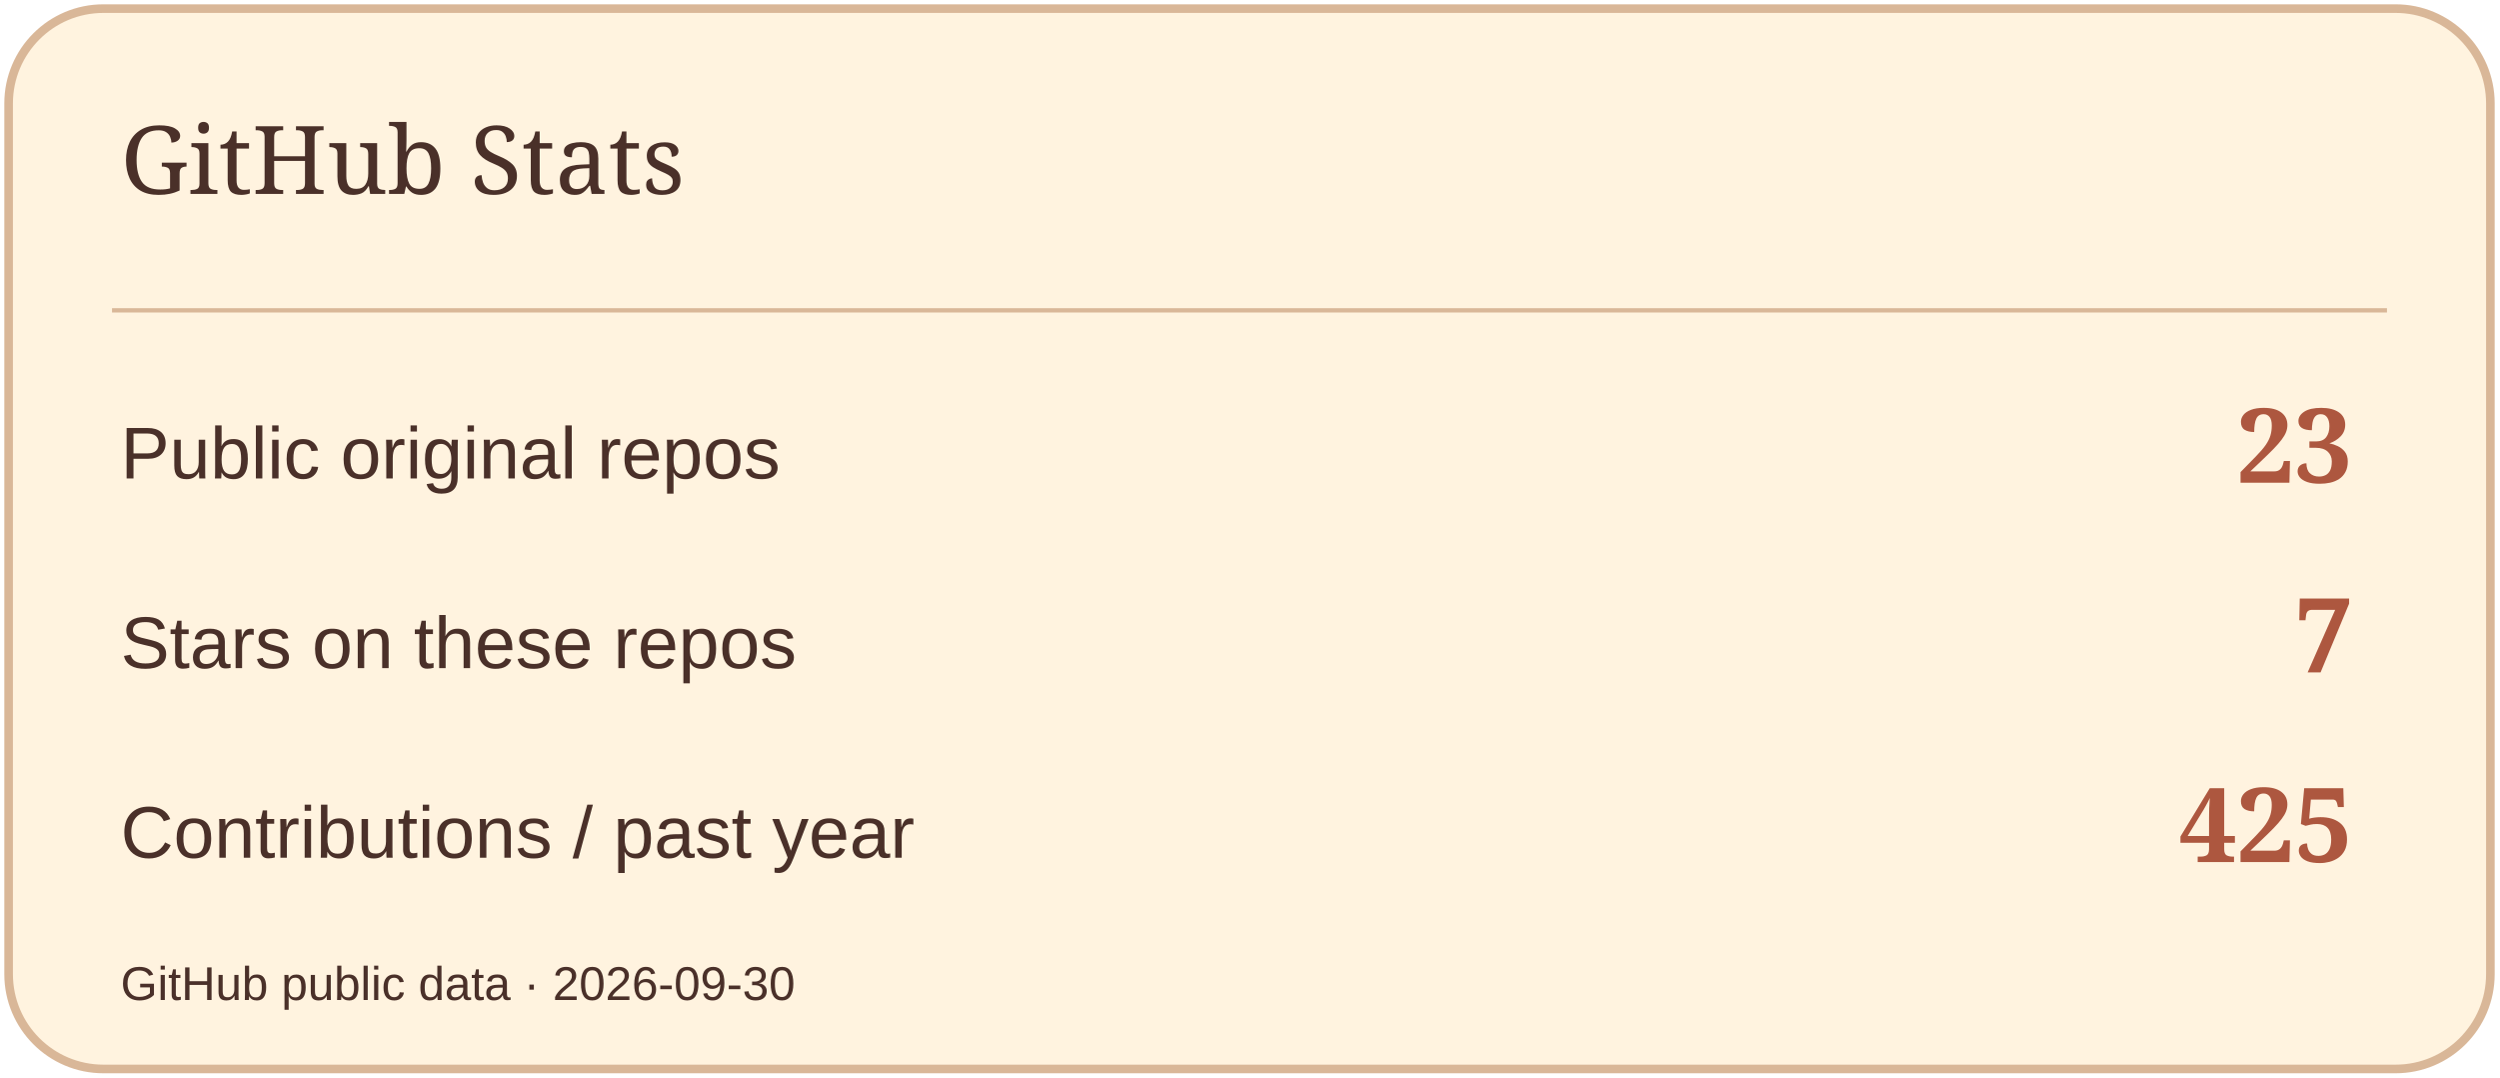
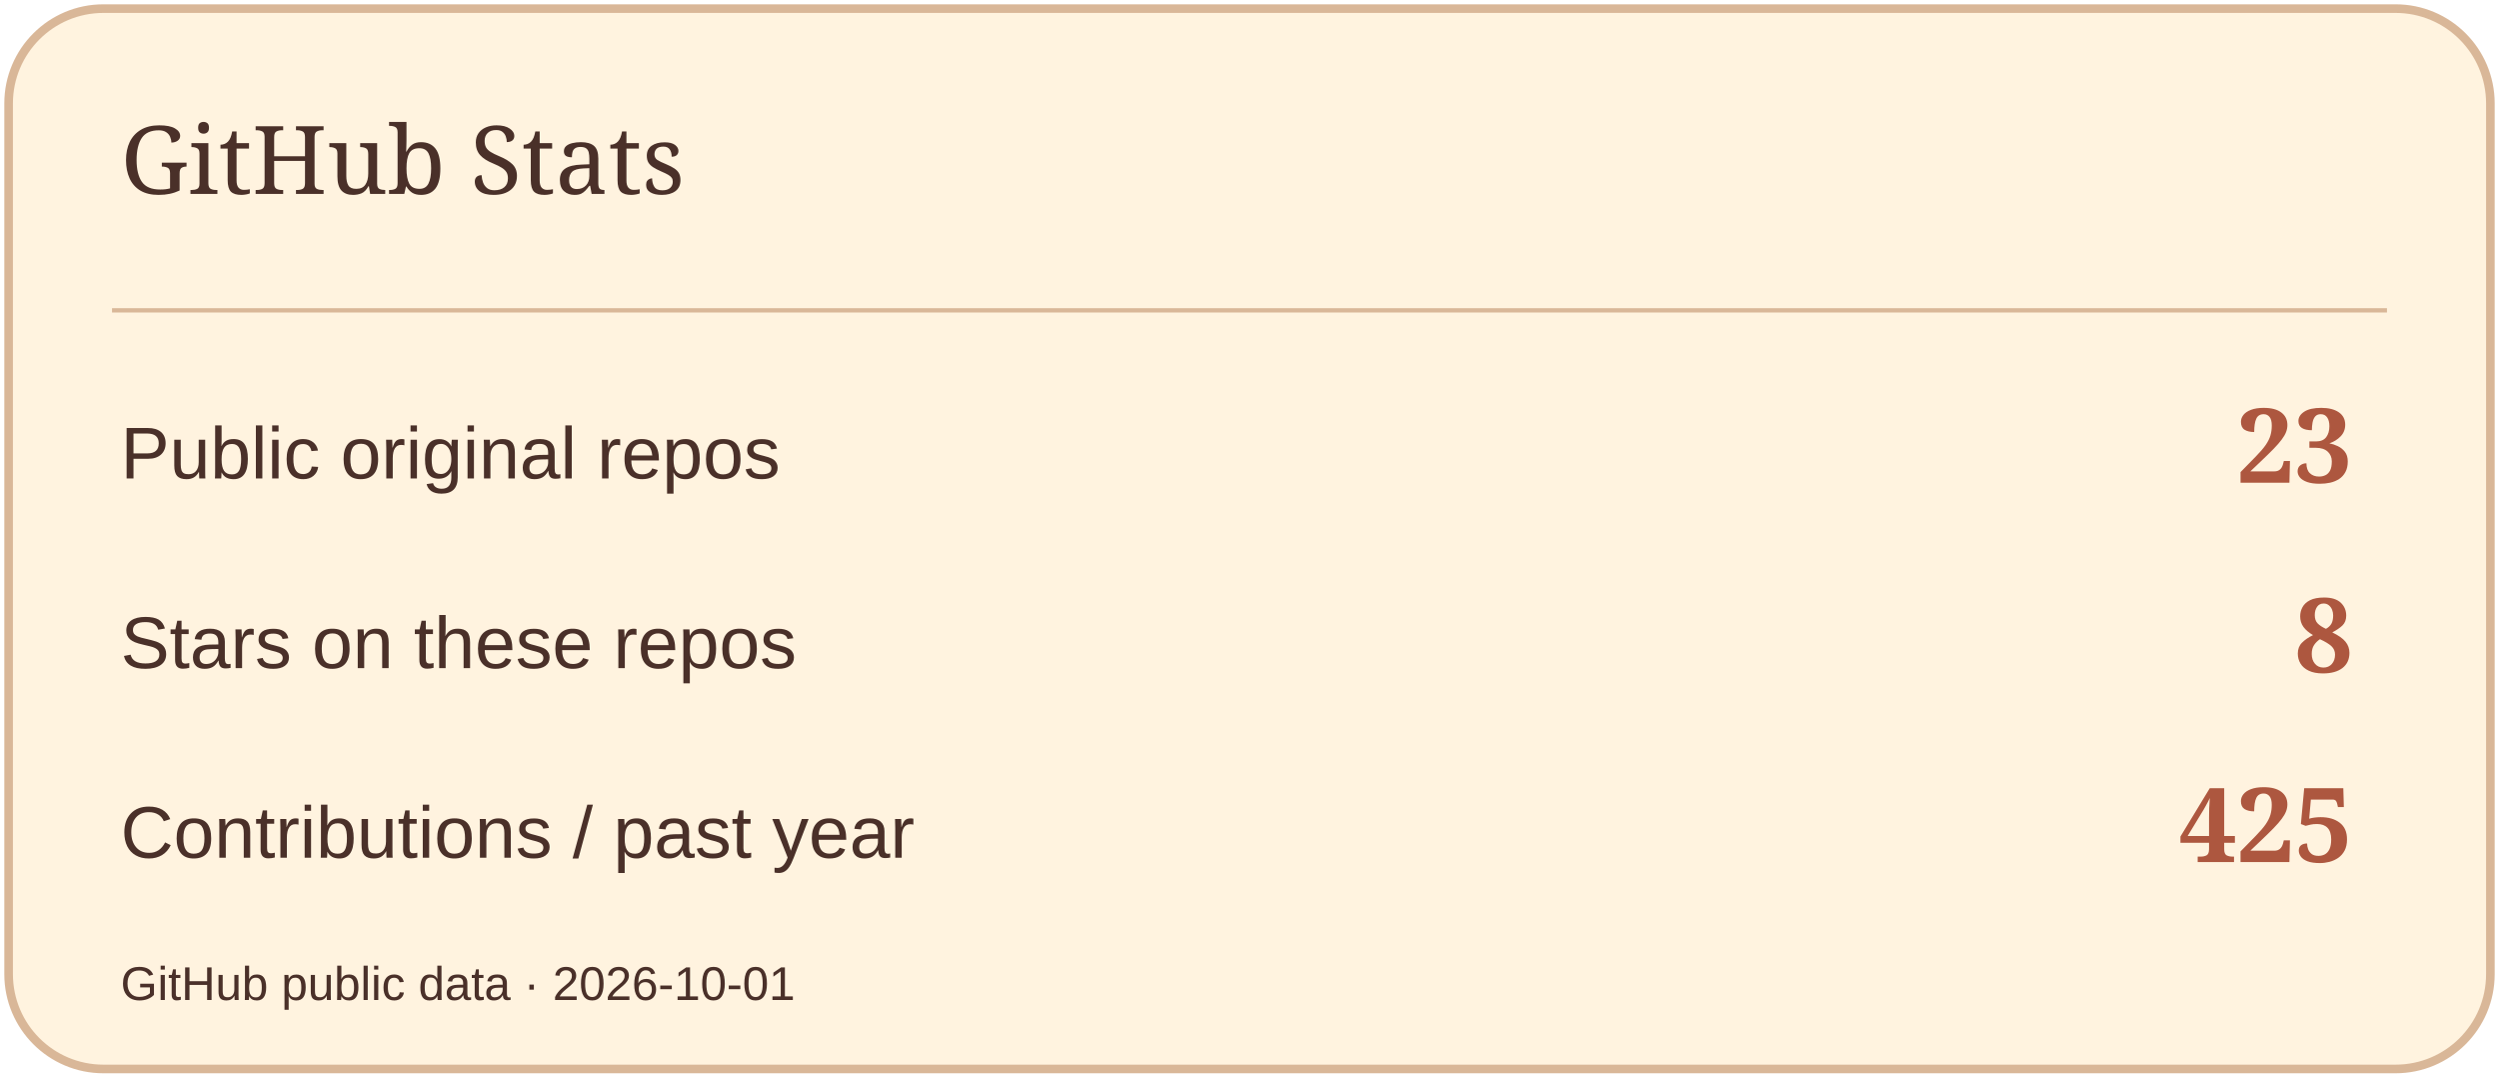
<svg xmlns="http://www.w3.org/2000/svg" width="580" height="250" viewBox="0 0 580 250" role="img" aria-label="GitHub Stats">
  <rect x="2" y="2" width="576" height="246" rx="22" fill="#FFF3DF" stroke="#D9B798" stroke-width="2" />
  <path d="M26 72H554" stroke="#D9B798" />
  <text x="28" y="45" font-size="22" fill="#4A3029" font-family="Georgia,serif">GitHub Stats</text>
  <text x="28" y="111" font-size="17" fill="#4A3029" font-family="Arial,sans-serif">Public original repos</text>
  <text x="546" y="112" font-size="24" fill="#AD573F" font-family="Georgia,serif" text-anchor="end" font-weight="700">23</text>
  <text x="28" y="155" font-size="17" fill="#4A3029" font-family="Arial,sans-serif">Stars on these repos</text>
-   <text x="546" y="156" font-size="24" fill="#AD573F" font-family="Georgia,serif" text-anchor="end" font-weight="700">7</text>
+   <text x="546" y="156" font-size="24" fill="#AD573F" font-family="Georgia,serif" text-anchor="end" font-weight="700">8</text>
  <text x="28" y="199" font-size="17" fill="#4A3029" font-family="Arial,sans-serif">Contributions / past year</text>
  <text x="546" y="200" font-size="24" fill="#AD573F" font-family="Georgia,serif" text-anchor="end" font-weight="700">425</text>
-   <text x="28" y="232" font-size="11" fill="#4A3029" font-family="Arial,sans-serif">GitHub public data · 2026-09-30</text>
+   <text x="28" y="232" font-size="11" fill="#4A3029" font-family="Arial,sans-serif">GitHub public data · 2026-10-01</text>
</svg>
